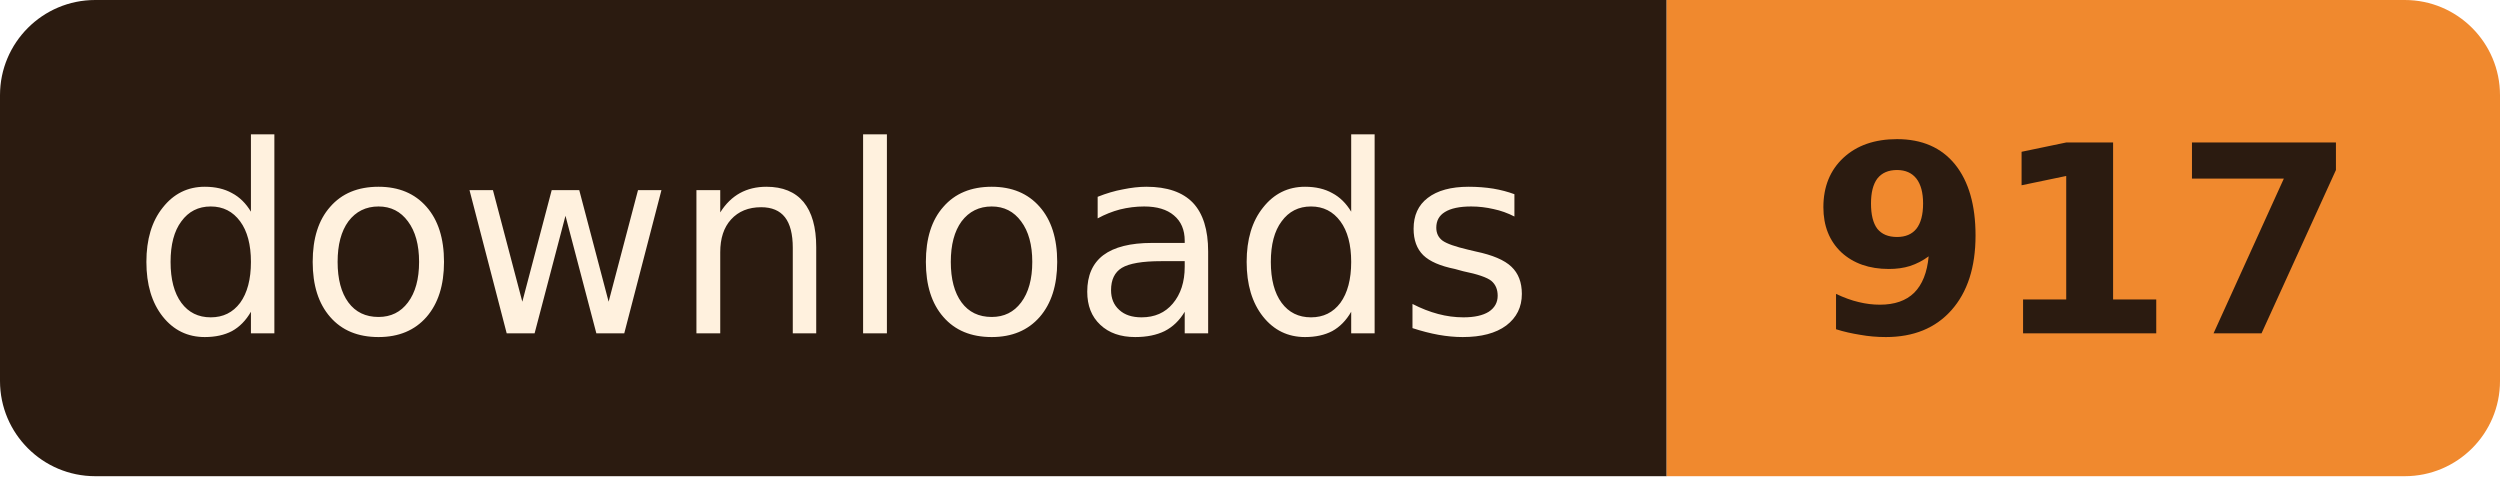
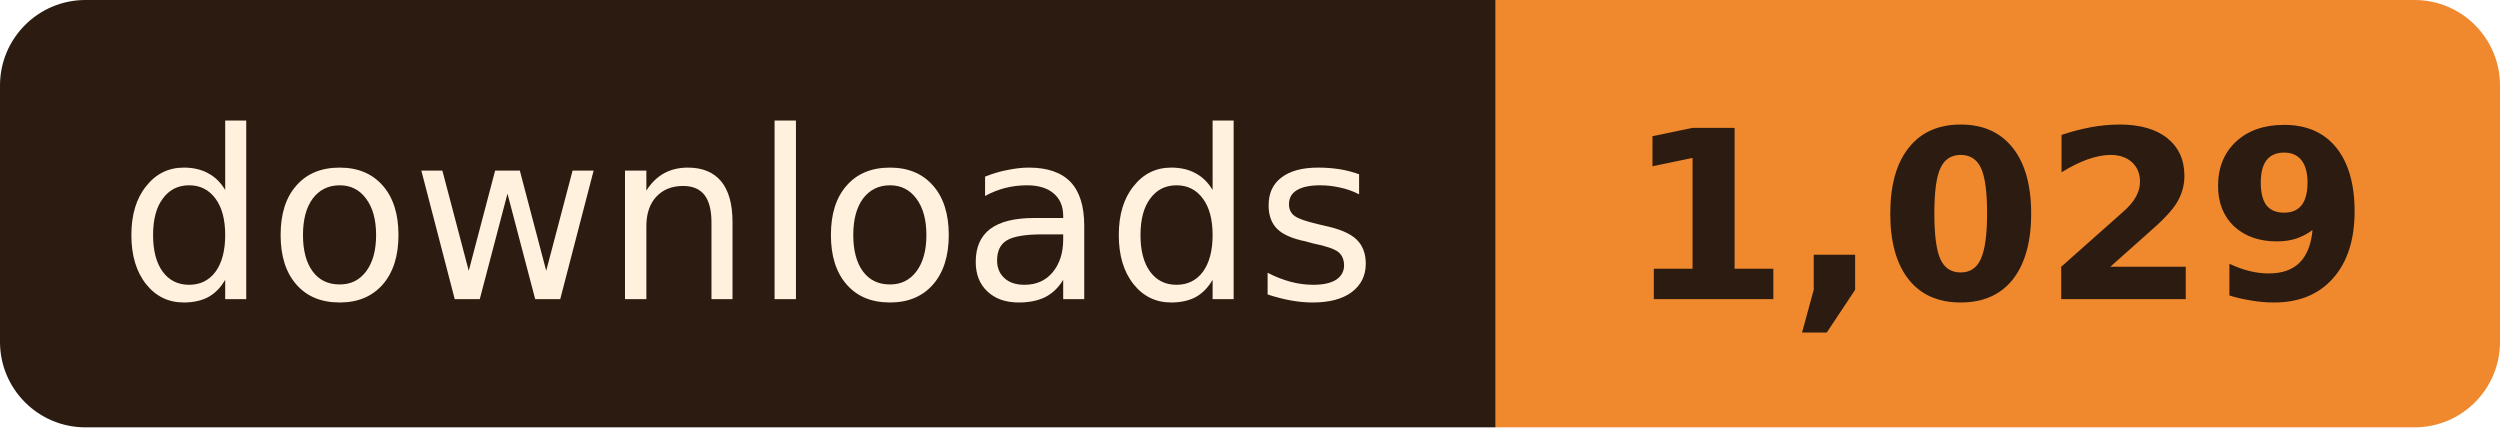
- <svg xmlns="http://www.w3.org/2000/svg" width="105" height="20" role="img" aria-label="downloads: 917">
+ <svg xmlns="http://www.w3.org/2000/svg" width="117" height="20" role="img" aria-label="downloads: 1,029">
  <clipPath id="r">
-     <rect width="105" height="20" rx="4" />
+     <rect width="117" height="20" rx="4" />
  </clipPath>
  <g clip-path="url(#r)">
    <rect width="70" height="20" fill="#2B1B10" />
-     <rect x="70" width="35" height="20" fill="#F0892E" />
+     <rect x="70" width="47" height="20" fill="#F0892E" />
  </g>
  <g font-family="Verdana, Geneva, 'DejaVu Sans', sans-serif" font-size="11" text-anchor="middle">
    <text x="35.0" y="14" fill="#FFF1DE" textLength="58">downloads</text>
-     <text x="87.5" y="14" fill="#2B1B10" font-weight="bold" textLength="23">917</text>
+     <text x="93.5" y="14" fill="#2B1B10" font-weight="bold" textLength="35">1,029</text>
  </g>
</svg>
